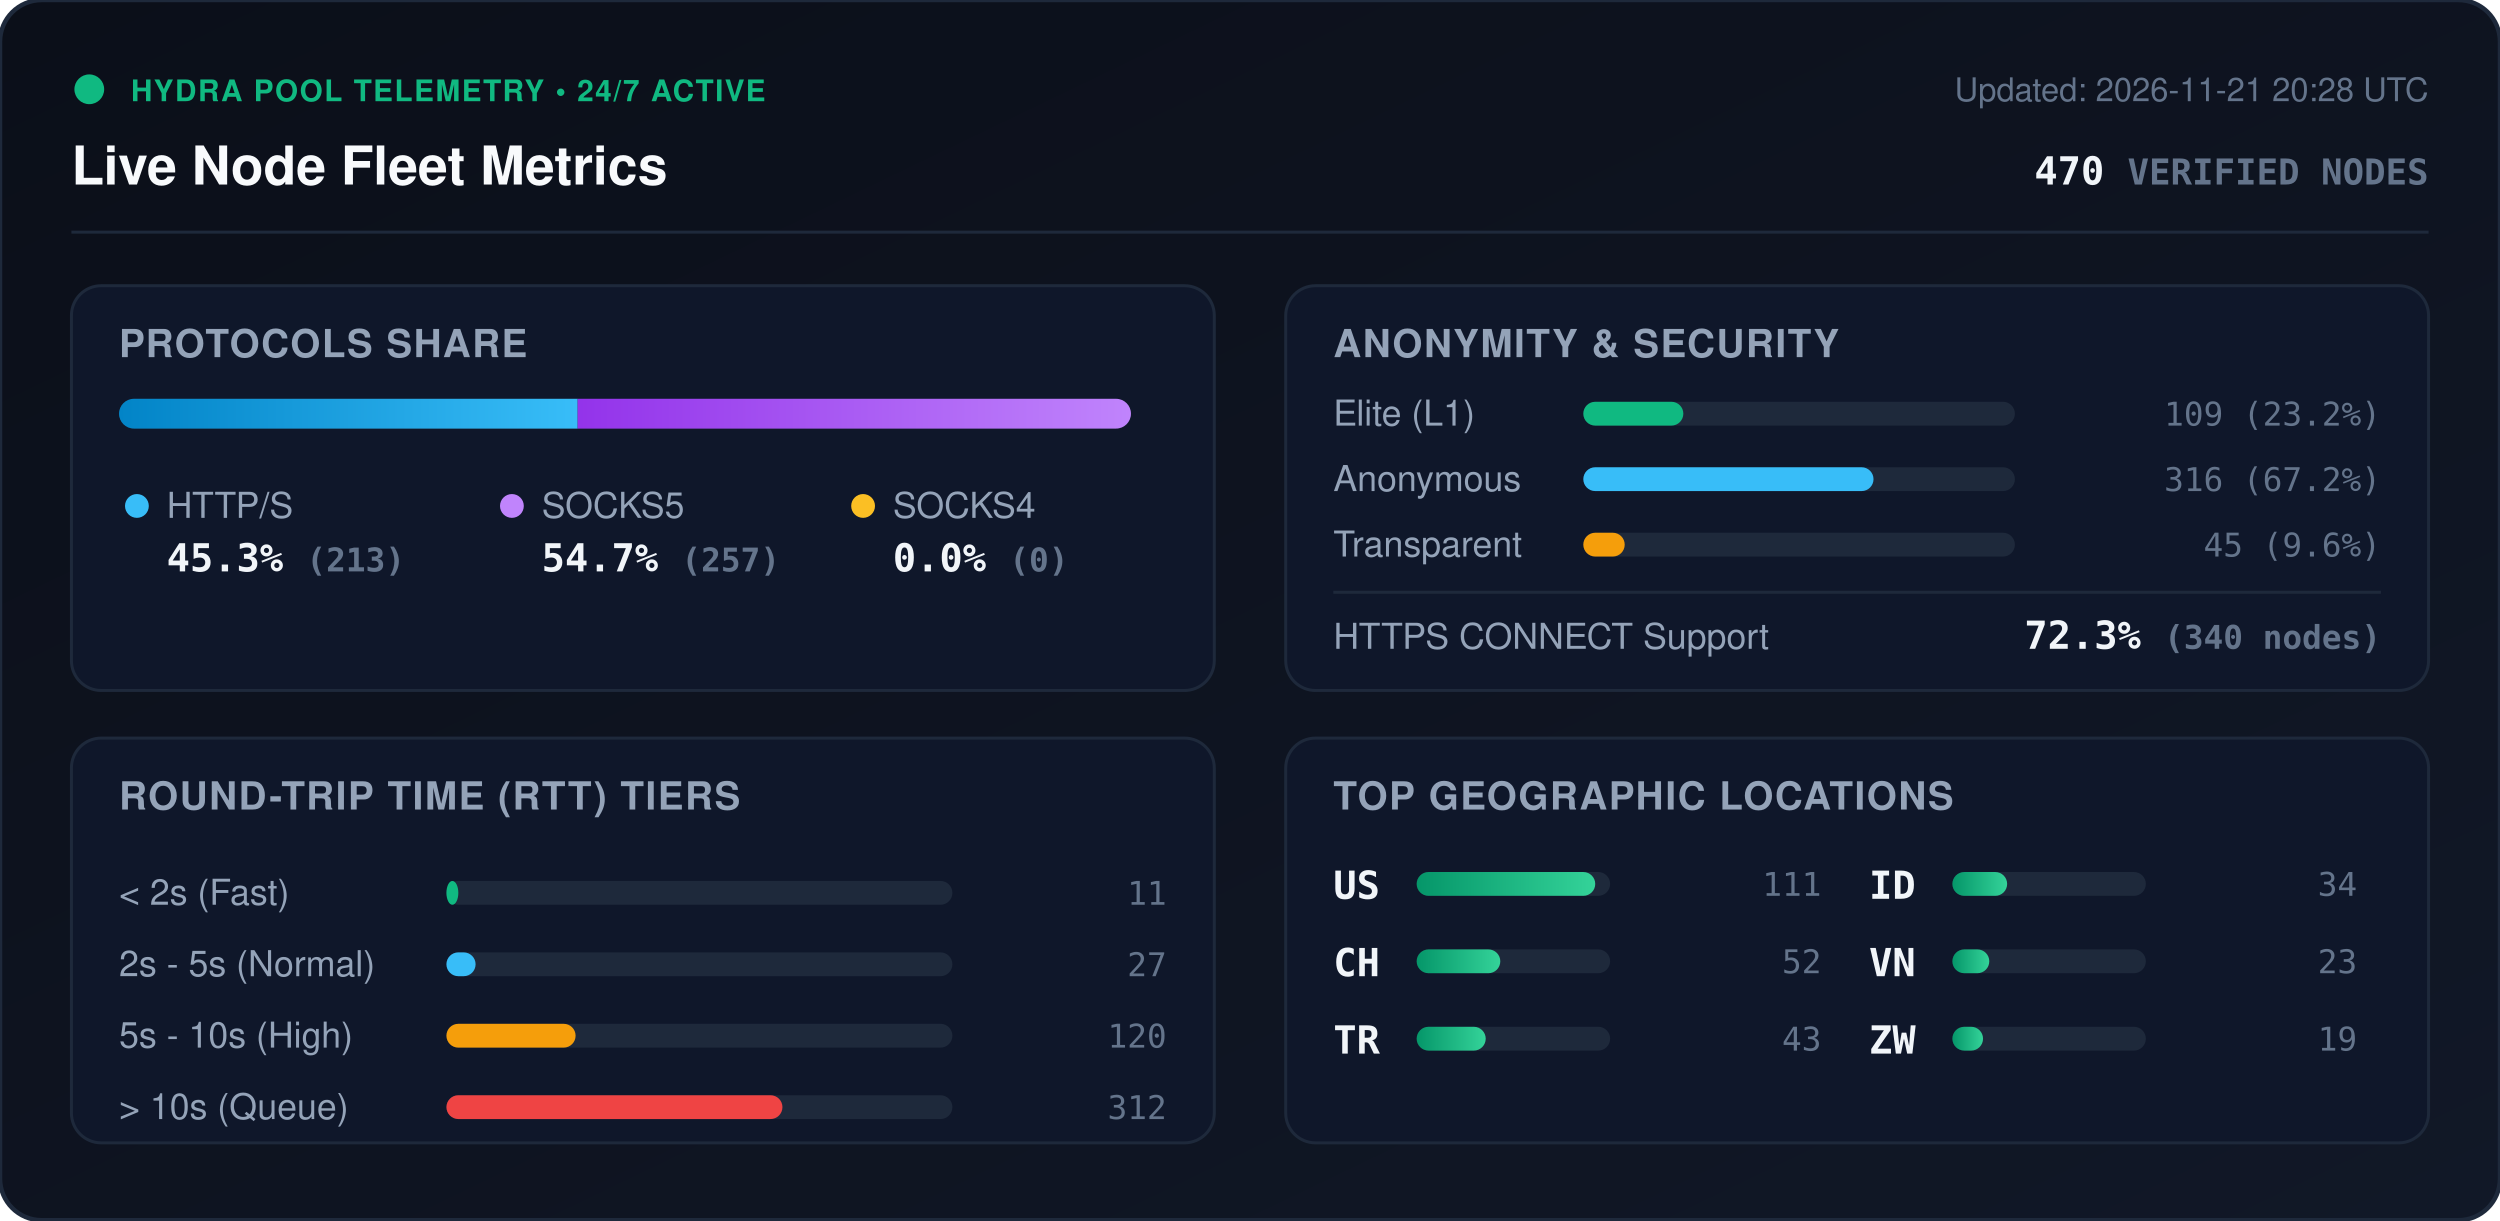
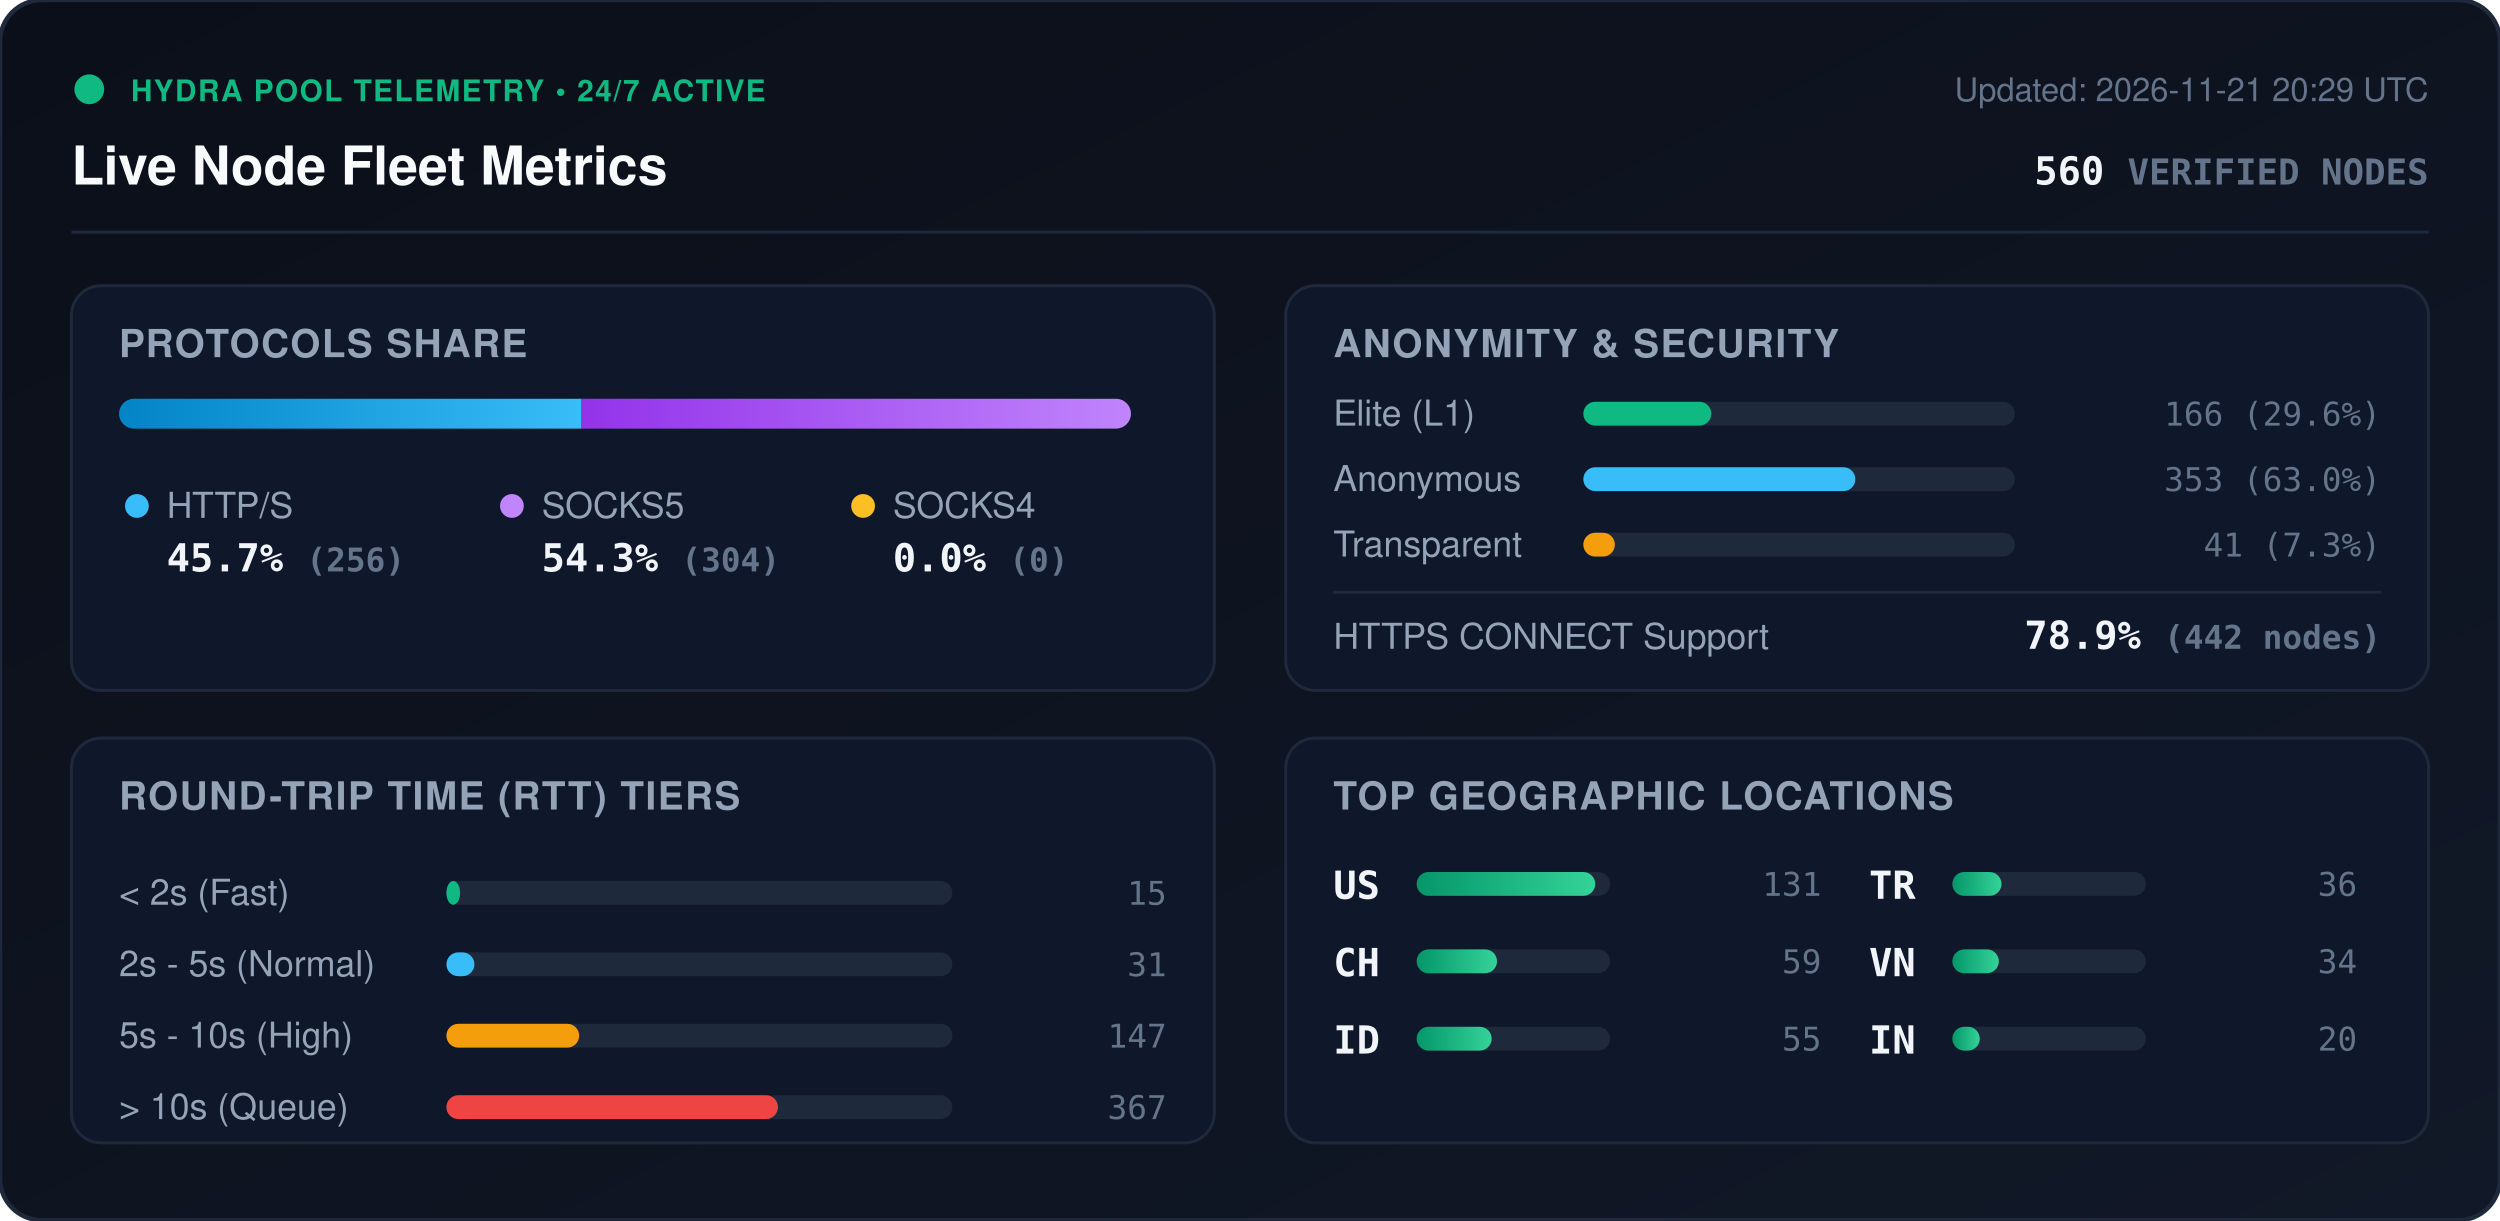
<svg xmlns="http://www.w3.org/2000/svg" viewBox="0 0 840 410" width="840" height="410" style="max-width: 100%; height: auto;">
  <defs>
    <linearGradient id="bg" x1="0%" y1="0%" x2="100%" y2="100%">
      <stop offset="0%" stop-color="#0b0f19" />
      <stop offset="100%" stop-color="#111827" />
    </linearGradient>
    <linearGradient id="bar-http" x1="0%" y1="0%" x2="100%" y2="0%">
      <stop offset="0%" stop-color="#0284c7" />
      <stop offset="100%" stop-color="#38bdf8" />
    </linearGradient>
    <linearGradient id="bar-socks5" x1="0%" y1="0%" x2="100%" y2="0%">
      <stop offset="0%" stop-color="#9333ea" />
      <stop offset="100%" stop-color="#c084fc" />
    </linearGradient>
    <linearGradient id="bar-socks4" x1="0%" y1="0%" x2="100%" y2="0%">
      <stop offset="0%" stop-color="#d97706" />
      <stop offset="100%" stop-color="#fbbf24" />
    </linearGradient>
    <linearGradient id="bar-green" x1="0%" y1="0%" x2="100%" y2="0%">
      <stop offset="0%" stop-color="#059669" />
      <stop offset="100%" stop-color="#34d399" />
    </linearGradient>
    <clipPath id="prog-track-clip">
      <rect width="340.0" height="10" rx="5" />
    </clipPath>
    <style>
      .title { font: 700 18px -apple-system, BlinkMacSystemFont, 'Segoe UI', Helvetica, Arial, sans-serif; fill: #f8fafc; }
      .sub { font: 500 11px -apple-system, BlinkMacSystemFont, 'Segoe UI', Helvetica, Arial, sans-serif; fill: #64748b; }
      .section-hdr { font: 600 13px -apple-system, BlinkMacSystemFont, 'Segoe UI', Helvetica, Arial, sans-serif; fill: #94a3b8; letter-spacing: 0.5px; }
      .metric-val { font: 700 13px -apple-system, BlinkMacSystemFont, 'Segoe UI', Helvetica, Arial, sans-serif; fill: #f1f5f9; }
      .metric-lbl { font: 500 12px -apple-system, BlinkMacSystemFont, 'Segoe UI', Helvetica, Arial, sans-serif; fill: #94a3b8; }
      .badge-txt { font: 700 10px -apple-system, BlinkMacSystemFont, 'Segoe UI', Helvetica, Arial, sans-serif; fill: #10b981; letter-spacing: 0.5px; }
      .mono { font-family: ui-monospace, SFMono-Regular, Menlo, Monaco, Consolas, monospace; }
      .pulse { animation: beacon 2s infinite ease-in-out; }
      @keyframes beacon { 0%, 100% { opacity: 1; } 50% { opacity: 0.35; } }
    </style>
  </defs>
  <rect width="840" height="410" rx="14" fill="url(#bg)" stroke="#1e293b" stroke-width="1.5" />
  <g transform="translate(24, 24)">
    <circle cx="6" cy="6" r="5" fill="#10b981" class="pulse" />
    <text x="20" y="10" class="badge-txt">HYDRA POOL TELEMETRY • 24/7 ACTIVE</text>
    <text x="0" y="38" class="title">Live Node Fleet Metrics</text>
-     <text x="792" y="10" text-anchor="end" class="sub">Updated: 2026-11-21 20:28 UTC</text>
-     <text x="792" y="38" text-anchor="end" class="metric-val mono" fill="#38bdf8">470 <tspan font-size="12" fill="#64748b">VERIFIED NODES</tspan>
+     <text x="792" y="10" text-anchor="end" class="sub">Updated: 2026-11-21 20:29 UTC</text>
+     <text x="792" y="38" text-anchor="end" class="metric-val mono" fill="#38bdf8">560 <tspan font-size="12" fill="#64748b">VERIFIED NODES</tspan>
    </text>
  </g>
  <line x1="24" y1="78" x2="816" y2="78" stroke="#1e293b" stroke-width="1" />
  <g transform="translate(24, 96)">
    <rect width="384" height="136" rx="10" fill="#0f172a" stroke="#1e293b" />
    <text x="16" y="24" class="section-hdr">PROTOCOLS SHARE</text>
    <g transform="translate(16, 38)">
      <rect width="340.0" height="10" rx="5" fill="#1e293b" />
      <g clip-path="url(#prog-track-clip)">
-         <rect x="0" width="154.1" height="10" fill="url(#bar-http)" />
-         <rect x="154.1" width="185.9" height="10" fill="url(#bar-socks5)" />
+         <rect x="0" width="155.4" height="10" fill="url(#bar-http)" />
+         <rect x="155.4" width="184.6" height="10" fill="url(#bar-socks5)" />
        <rect x="340.0" width="0.0" height="10" fill="url(#bar-socks4)" />
      </g>
    </g>
    <g transform="translate(16, 68)">
      <circle cx="6" cy="6" r="4" fill="#38bdf8" />
      <text x="16" y="10" class="metric-lbl">HTTP/S</text>
-       <text x="16" y="28" class="metric-val mono">45.3% <tspan font-size="11" fill="#64748b">(213)</tspan>
+       <text x="16" y="28" class="metric-val mono">45.7% <tspan font-size="11" fill="#64748b">(256)</tspan>
      </text>
      <circle cx="132" cy="6" r="4" fill="#c084fc" />
      <text x="142" y="10" class="metric-lbl">SOCKS5</text>
-       <text x="142" y="28" class="metric-val mono">54.7% <tspan font-size="11" fill="#64748b">(257)</tspan>
+       <text x="142" y="28" class="metric-val mono">54.3% <tspan font-size="11" fill="#64748b">(304)</tspan>
      </text>
      <circle cx="250" cy="6" r="4" fill="#fbbf24" />
      <text x="260" y="10" class="metric-lbl">SOCKS4</text>
      <text x="260" y="28" class="metric-val mono">0.0% <tspan font-size="11" fill="#64748b">(0)</tspan>
      </text>
    </g>
  </g>
  <g transform="translate(432, 96)">
    <rect width="384" height="136" rx="10" fill="#0f172a" stroke="#1e293b" />
    <text x="16" y="24" class="section-hdr">ANONYMITY &amp; SECURITY</text>
    <text x="16" y="47" class="metric-lbl">Elite (L1)</text>
    <rect x="100" y="39" width="145.0" height="8" rx="4" fill="#1e293b" />
-     <rect x="100" y="39" width="33.6" height="8" rx="4" fill="#10b981" />
-     <text x="368" y="47" text-anchor="end" class="mono sub" fill="#e2e8f0">109 (23.2%)</text>
+     <rect x="100" y="39" width="43.0" height="8" rx="4" fill="#10b981" />
+     <text x="368" y="47" text-anchor="end" class="mono sub" fill="#e2e8f0">166 (29.6%)</text>
    <text x="16" y="69" class="metric-lbl">Anonymous</text>
    <rect x="100" y="61" width="145.0" height="8" rx="4" fill="#1e293b" />
-     <rect x="100" y="61" width="97.5" height="8" rx="4" fill="#38bdf8" />
-     <text x="368" y="69" text-anchor="end" class="mono sub" fill="#e2e8f0">316 (67.2%)</text>
+     <rect x="100" y="61" width="91.4" height="8" rx="4" fill="#38bdf8" />
+     <text x="368" y="69" text-anchor="end" class="mono sub" fill="#e2e8f0">353 (63.0%)</text>
    <text x="16" y="91" class="metric-lbl">Transparent</text>
    <rect x="100" y="83" width="145.0" height="8" rx="4" fill="#1e293b" />
-     <rect x="100" y="83" width="13.9" height="8" rx="4" fill="#f59e0b" />
-     <text x="368" y="91" text-anchor="end" class="mono sub" fill="#e2e8f0">45 (9.6%)</text>
+     <rect x="100" y="83" width="10.6" height="8" rx="4" fill="#f59e0b" />
+     <text x="368" y="91" text-anchor="end" class="mono sub" fill="#e2e8f0">41 (7.3%)</text>
    <line x1="16" y1="103" x2="368" y2="103" stroke="#1e293b" stroke-width="1" />
    <text x="16" y="122" class="metric-lbl">HTTPS CONNECT Support</text>
-     <text x="368" y="122" text-anchor="end" class="metric-val mono" fill="#34d399">72.3% <tspan font-size="11" fill="#64748b">(340 nodes)</tspan>
+     <text x="368" y="122" text-anchor="end" class="metric-val mono" fill="#34d399">78.9% <tspan font-size="11" fill="#64748b">(442 nodes)</tspan>
    </text>
  </g>
  <g transform="translate(24, 248)">
    <rect width="384" height="136" rx="10" fill="#0f172a" stroke="#1e293b" />
    <text x="16" y="24" class="section-hdr">ROUND-TRIP TIME (RTT) TIERS</text>
    <g transform="translate(16, 42)">
      <text x="0" y="14" class="metric-lbl">&lt; 2s (Fast)</text>
      <rect x="110" y="6" width="170" height="8" rx="4" fill="#1e293b" />
-       <rect x="110" y="6" width="4.0" height="8" rx="4" fill="#10b981" />
-       <text x="352" y="14" text-anchor="end" class="mono sub">11</text>
+       <rect x="110" y="6" width="4.6" height="8" rx="4" fill="#10b981" />
+       <text x="352" y="14" text-anchor="end" class="mono sub">15</text>
      <text x="0" y="38" class="metric-lbl">2s - 5s (Normal)</text>
      <rect x="110" y="30" width="170" height="8" rx="4" fill="#1e293b" />
-       <rect x="110" y="30" width="9.8" height="8" rx="4" fill="#38bdf8" />
-       <text x="352" y="38" text-anchor="end" class="mono sub">27</text>
+       <rect x="110" y="30" width="9.4" height="8" rx="4" fill="#38bdf8" />
+       <text x="352" y="38" text-anchor="end" class="mono sub">31</text>
      <text x="0" y="62" class="metric-lbl">5s - 10s (High)</text>
      <rect x="110" y="54" width="170" height="8" rx="4" fill="#1e293b" />
-       <rect x="110" y="54" width="43.4" height="8" rx="4" fill="#f59e0b" />
-       <text x="352" y="62" text-anchor="end" class="mono sub">120</text>
+       <rect x="110" y="54" width="44.6" height="8" rx="4" fill="#f59e0b" />
+       <text x="352" y="62" text-anchor="end" class="mono sub">147</text>
      <text x="0" y="86" class="metric-lbl">&gt; 10s (Queue)</text>
      <rect x="110" y="78" width="170" height="8" rx="4" fill="#1e293b" />
-       <rect x="110" y="78" width="112.9" height="8" rx="4" fill="#ef4444" />
-       <text x="352" y="86" text-anchor="end" class="mono sub">312</text>
+       <rect x="110" y="78" width="111.4" height="8" rx="4" fill="#ef4444" />
+       <text x="352" y="86" text-anchor="end" class="mono sub">367</text>
    </g>
  </g>
  <g transform="translate(432, 248)">
    <rect width="384" height="136" rx="10" fill="#0f172a" stroke="#1e293b" />
    <text x="16" y="24" class="section-hdr">TOP GEOGRAPHIC LOCATIONS</text>
    <g transform="translate(16, 42)">
      <g transform="translate(0, 0)">
        <text x="0" y="12" class="mono metric-val" font-size="12">US</text>
        <rect x="28" y="3" width="65" height="8" rx="4" fill="#1e293b" />
        <rect x="28" y="3" width="60.0" height="8" rx="4" fill="url(#bar-green)" />
-         <text x="164" y="11" text-anchor="end" class="mono sub">111</text>
+         <text x="164" y="11" text-anchor="end" class="mono sub">131</text>
      </g>
      <g transform="translate(0, 26)">
        <text x="0" y="12" class="mono metric-val" font-size="12">CH</text>
        <rect x="28" y="3" width="65" height="8" rx="4" fill="#1e293b" />
-         <rect x="28" y="3" width="28.1" height="8" rx="4" fill="url(#bar-green)" />
-         <text x="164" y="11" text-anchor="end" class="mono sub">52</text>
+         <rect x="28" y="3" width="27.0" height="8" rx="4" fill="url(#bar-green)" />
+         <text x="164" y="11" text-anchor="end" class="mono sub">59</text>
      </g>
      <g transform="translate(0, 52)">
+         <text x="0" y="12" class="mono metric-val" font-size="12">ID</text>
+         <rect x="28" y="3" width="65" height="8" rx="4" fill="#1e293b" />
+         <rect x="28" y="3" width="25.2" height="8" rx="4" fill="url(#bar-green)" />
+         <text x="164" y="11" text-anchor="end" class="mono sub">55</text>
+       </g>
+       <g transform="translate(180, 0)">
        <text x="0" y="12" class="mono metric-val" font-size="12">TR</text>
        <rect x="28" y="3" width="65" height="8" rx="4" fill="#1e293b" />
-         <rect x="28" y="3" width="23.2" height="8" rx="4" fill="url(#bar-green)" />
-         <text x="164" y="11" text-anchor="end" class="mono sub">43</text>
-       </g>
-       <g transform="translate(180, 0)">
-         <text x="0" y="12" class="mono metric-val" font-size="12">ID</text>
-         <rect x="28" y="3" width="65" height="8" rx="4" fill="#1e293b" />
-         <rect x="28" y="3" width="18.4" height="8" rx="4" fill="url(#bar-green)" />
-         <text x="164" y="11" text-anchor="end" class="mono sub">34</text>
+         <rect x="28" y="3" width="16.5" height="8" rx="4" fill="url(#bar-green)" />
+         <text x="164" y="11" text-anchor="end" class="mono sub">36</text>
      </g>
      <g transform="translate(180, 26)">
        <text x="0" y="12" class="mono metric-val" font-size="12">VN</text>
        <rect x="28" y="3" width="65" height="8" rx="4" fill="#1e293b" />
-         <rect x="28" y="3" width="12.4" height="8" rx="4" fill="url(#bar-green)" />
-         <text x="164" y="11" text-anchor="end" class="mono sub">23</text>
+         <rect x="28" y="3" width="15.6" height="8" rx="4" fill="url(#bar-green)" />
+         <text x="164" y="11" text-anchor="end" class="mono sub">34</text>
      </g>
      <g transform="translate(180, 52)">
-         <text x="0" y="12" class="mono metric-val" font-size="12">ZW</text>
+         <text x="0" y="12" class="mono metric-val" font-size="12">IN</text>
        <rect x="28" y="3" width="65" height="8" rx="4" fill="#1e293b" />
-         <rect x="28" y="3" width="10.3" height="8" rx="4" fill="url(#bar-green)" />
-         <text x="164" y="11" text-anchor="end" class="mono sub">19</text>
+         <rect x="28" y="3" width="9.2" height="8" rx="4" fill="url(#bar-green)" />
+         <text x="164" y="11" text-anchor="end" class="mono sub">20</text>
      </g>
    </g>
  </g>
</svg>
